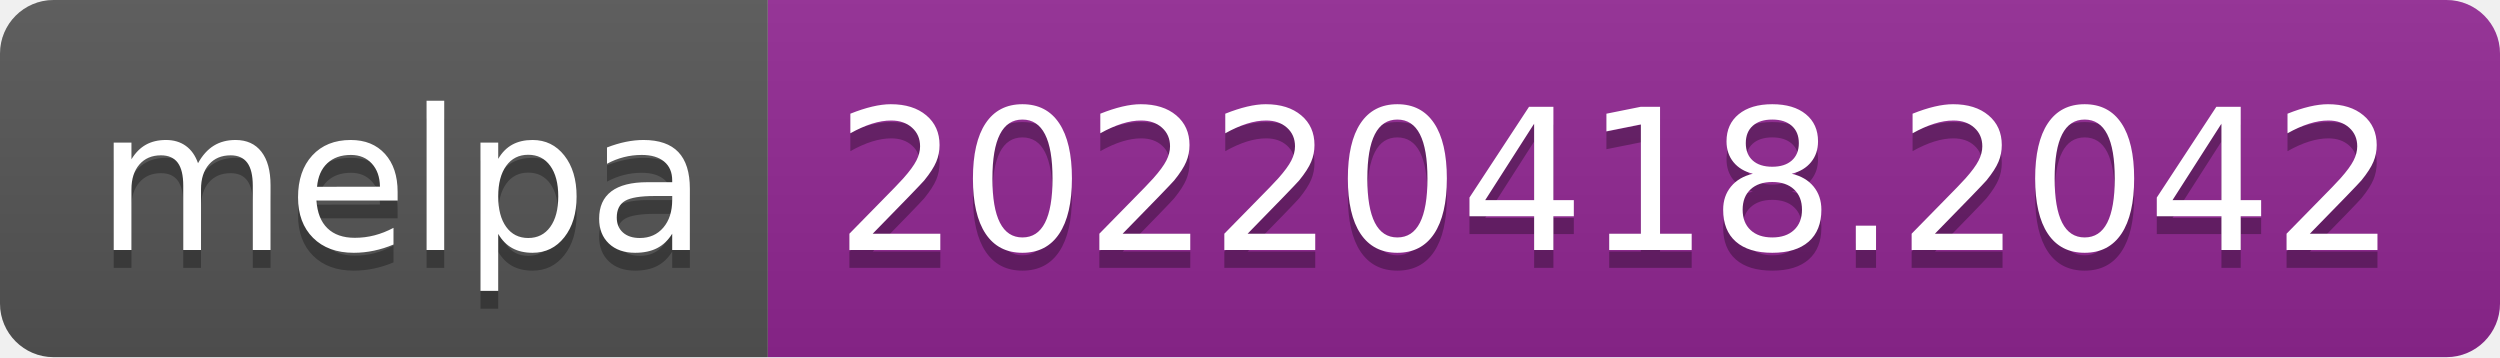
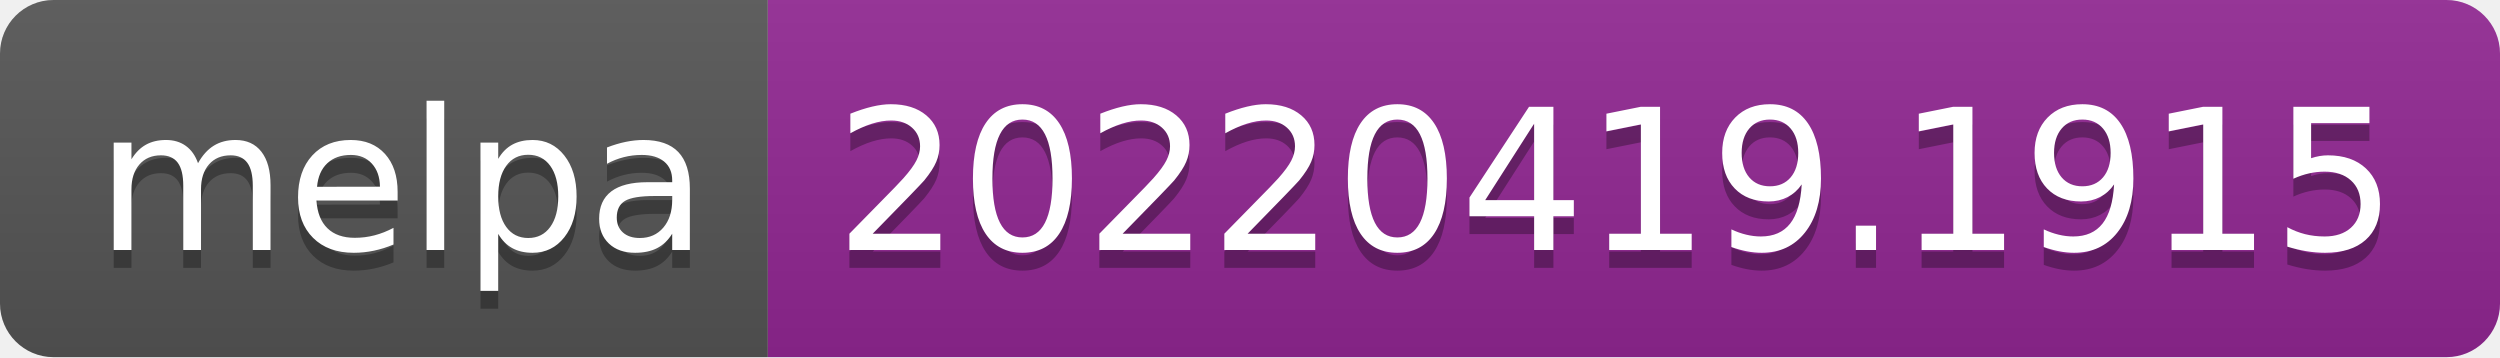
- <svg xmlns="http://www.w3.org/2000/svg" width="140" height="20" role="img" aria-label="melpa: 20220418.2042">
+ <svg xmlns="http://www.w3.org/2000/svg" width="140" height="20" role="img" aria-label="melpa: 20220419.1915">
  <linearGradient id="s" x2="0" y2="100%">
    <stop offset="0" stop-color="#bbb" stop-opacity=".1" />
    <stop offset="1" stop-opacity=".1" />
  </linearGradient>
  <clipPath id="r">
    <rect width="140" height="20" rx="3" fill="#fff" />
  </clipPath>
  <g clip-path="url(#r)">
    <rect width="43" height="20" fill="#555" />
    <rect x="43" width="97" height="20" fill="#922793" />
    <rect width="140" height="20" fill="url(#s)" />
  </g>
  <g fill="#fff" text-anchor="middle" font-family="Verdana,Geneva,DejaVu Sans,sans-serif" text-rendering="geometricPrecision" font-size="110">
    <text aria-hidden="true" x="225" y="150" fill="#010101" fill-opacity=".3" transform="scale(.1)" textLength="330">melpa</text>
    <text x="225" y="140" transform="scale(.1)" fill="#fff" textLength="330">melpa</text>
-     <text aria-hidden="true" x="905" y="150" fill="#010101" fill-opacity=".3" transform="scale(.1)" textLength="870">20220418.2042</text>
-     <text x="905" y="140" transform="scale(.1)" fill="#fff" textLength="870">20220418.2042</text>
+     <text aria-hidden="true" x="905" y="150" fill="#010101" fill-opacity=".3" transform="scale(.1)" textLength="870">20220419.1915</text>
+     <text x="905" y="140" transform="scale(.1)" fill="#fff" textLength="870">20220419.1915</text>
  </g>
</svg>
